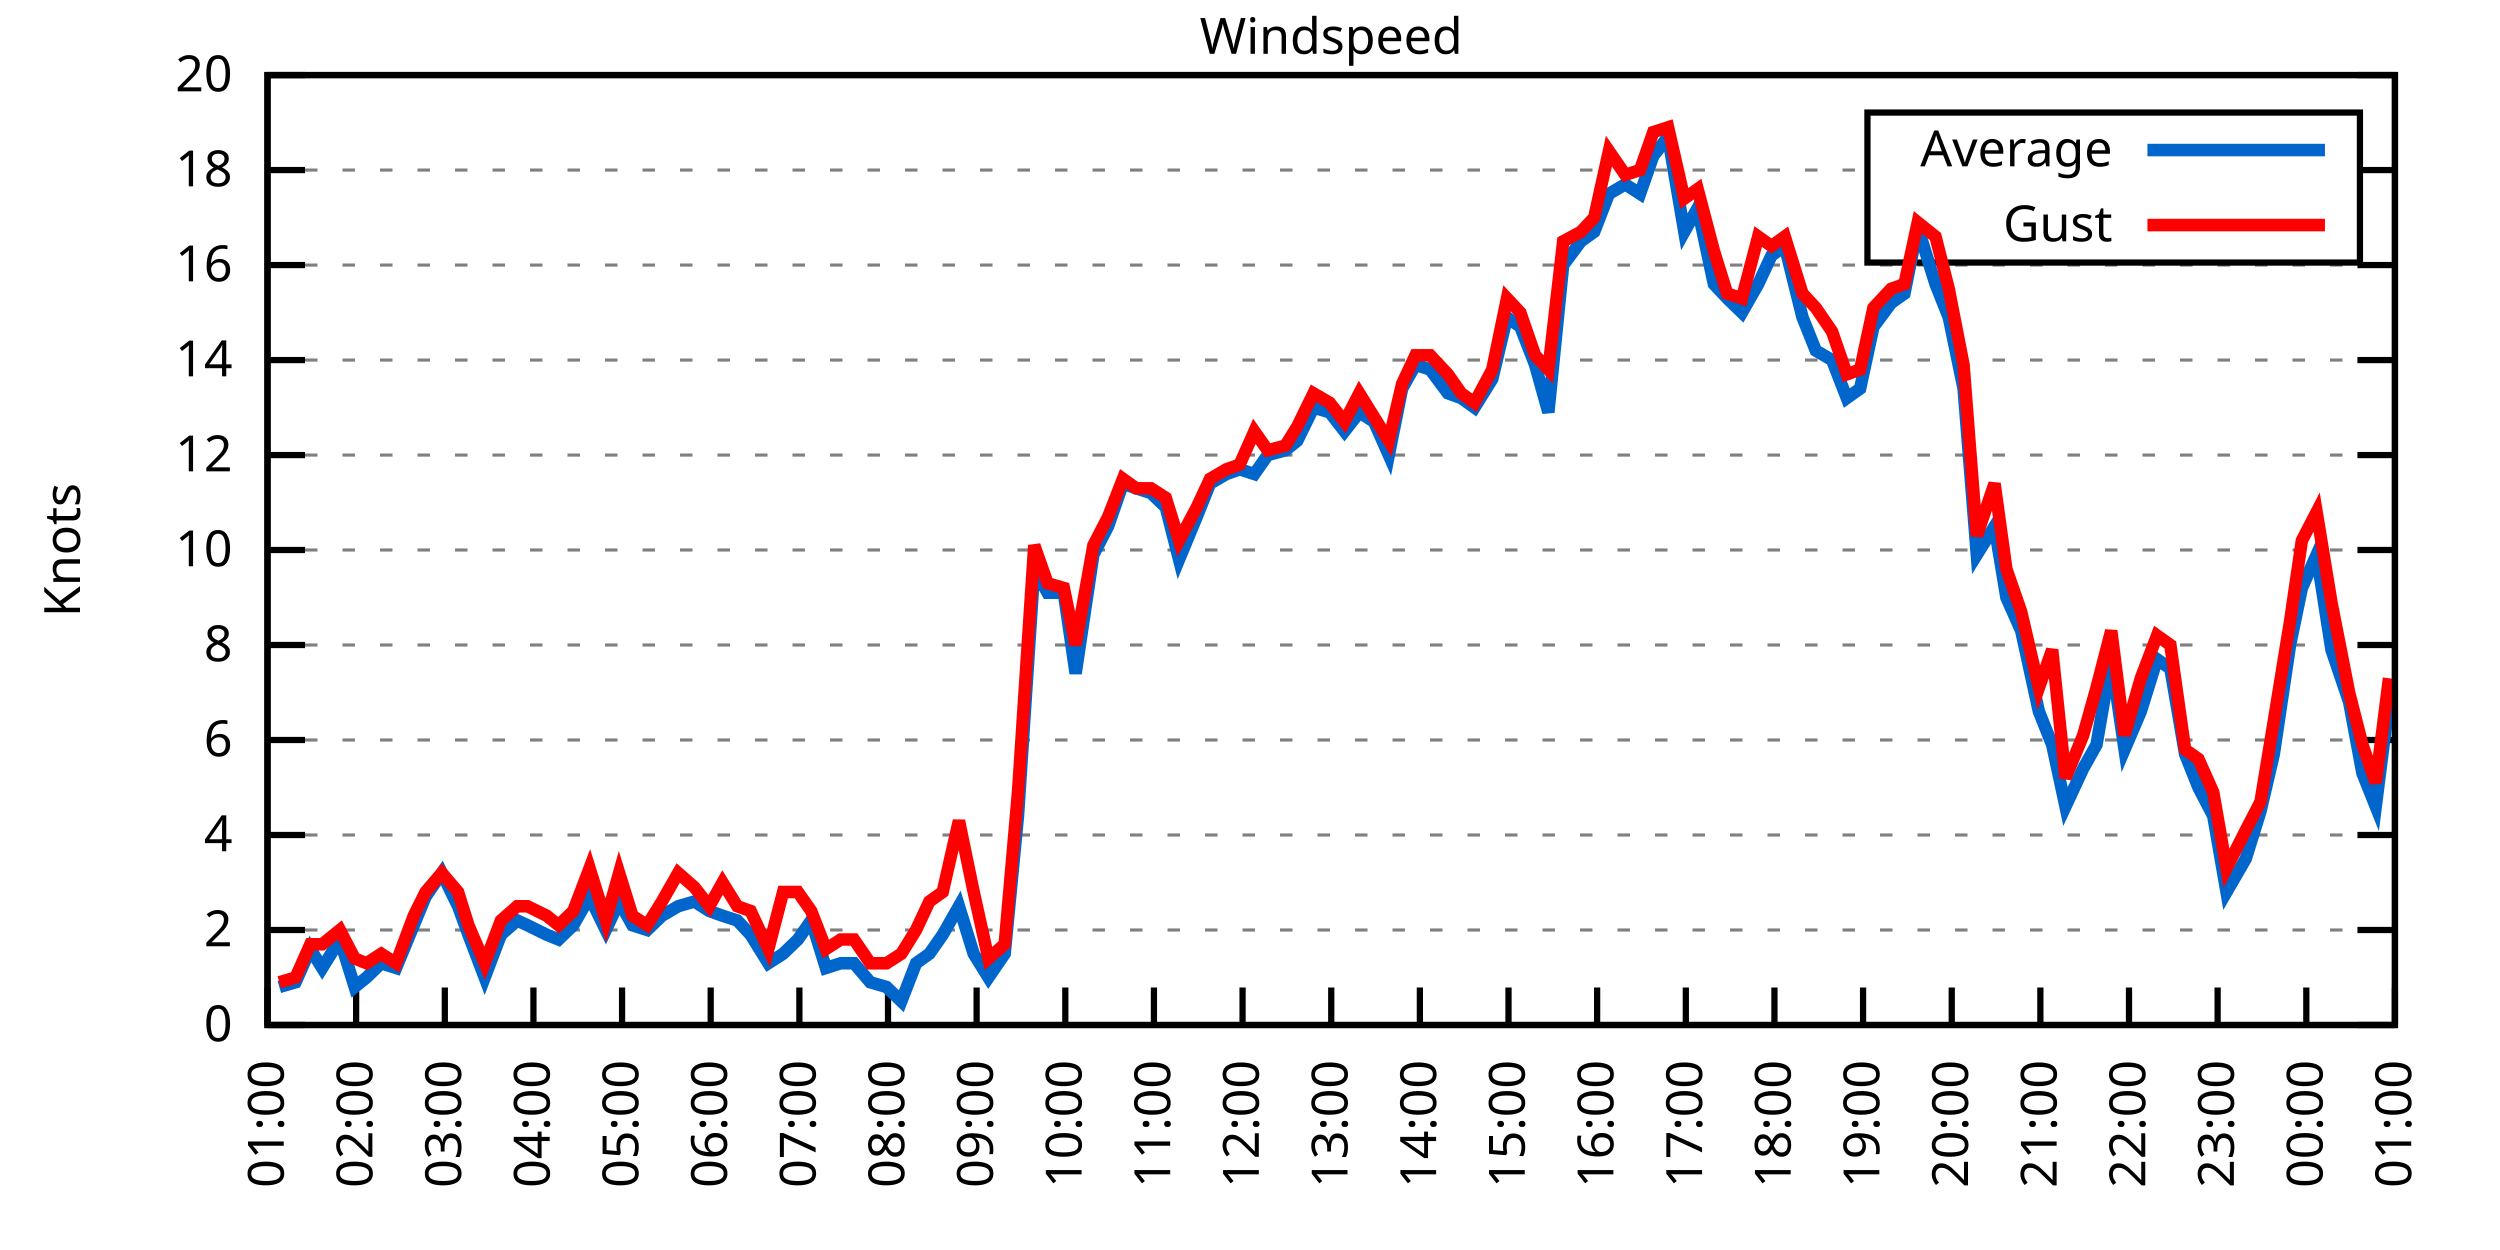
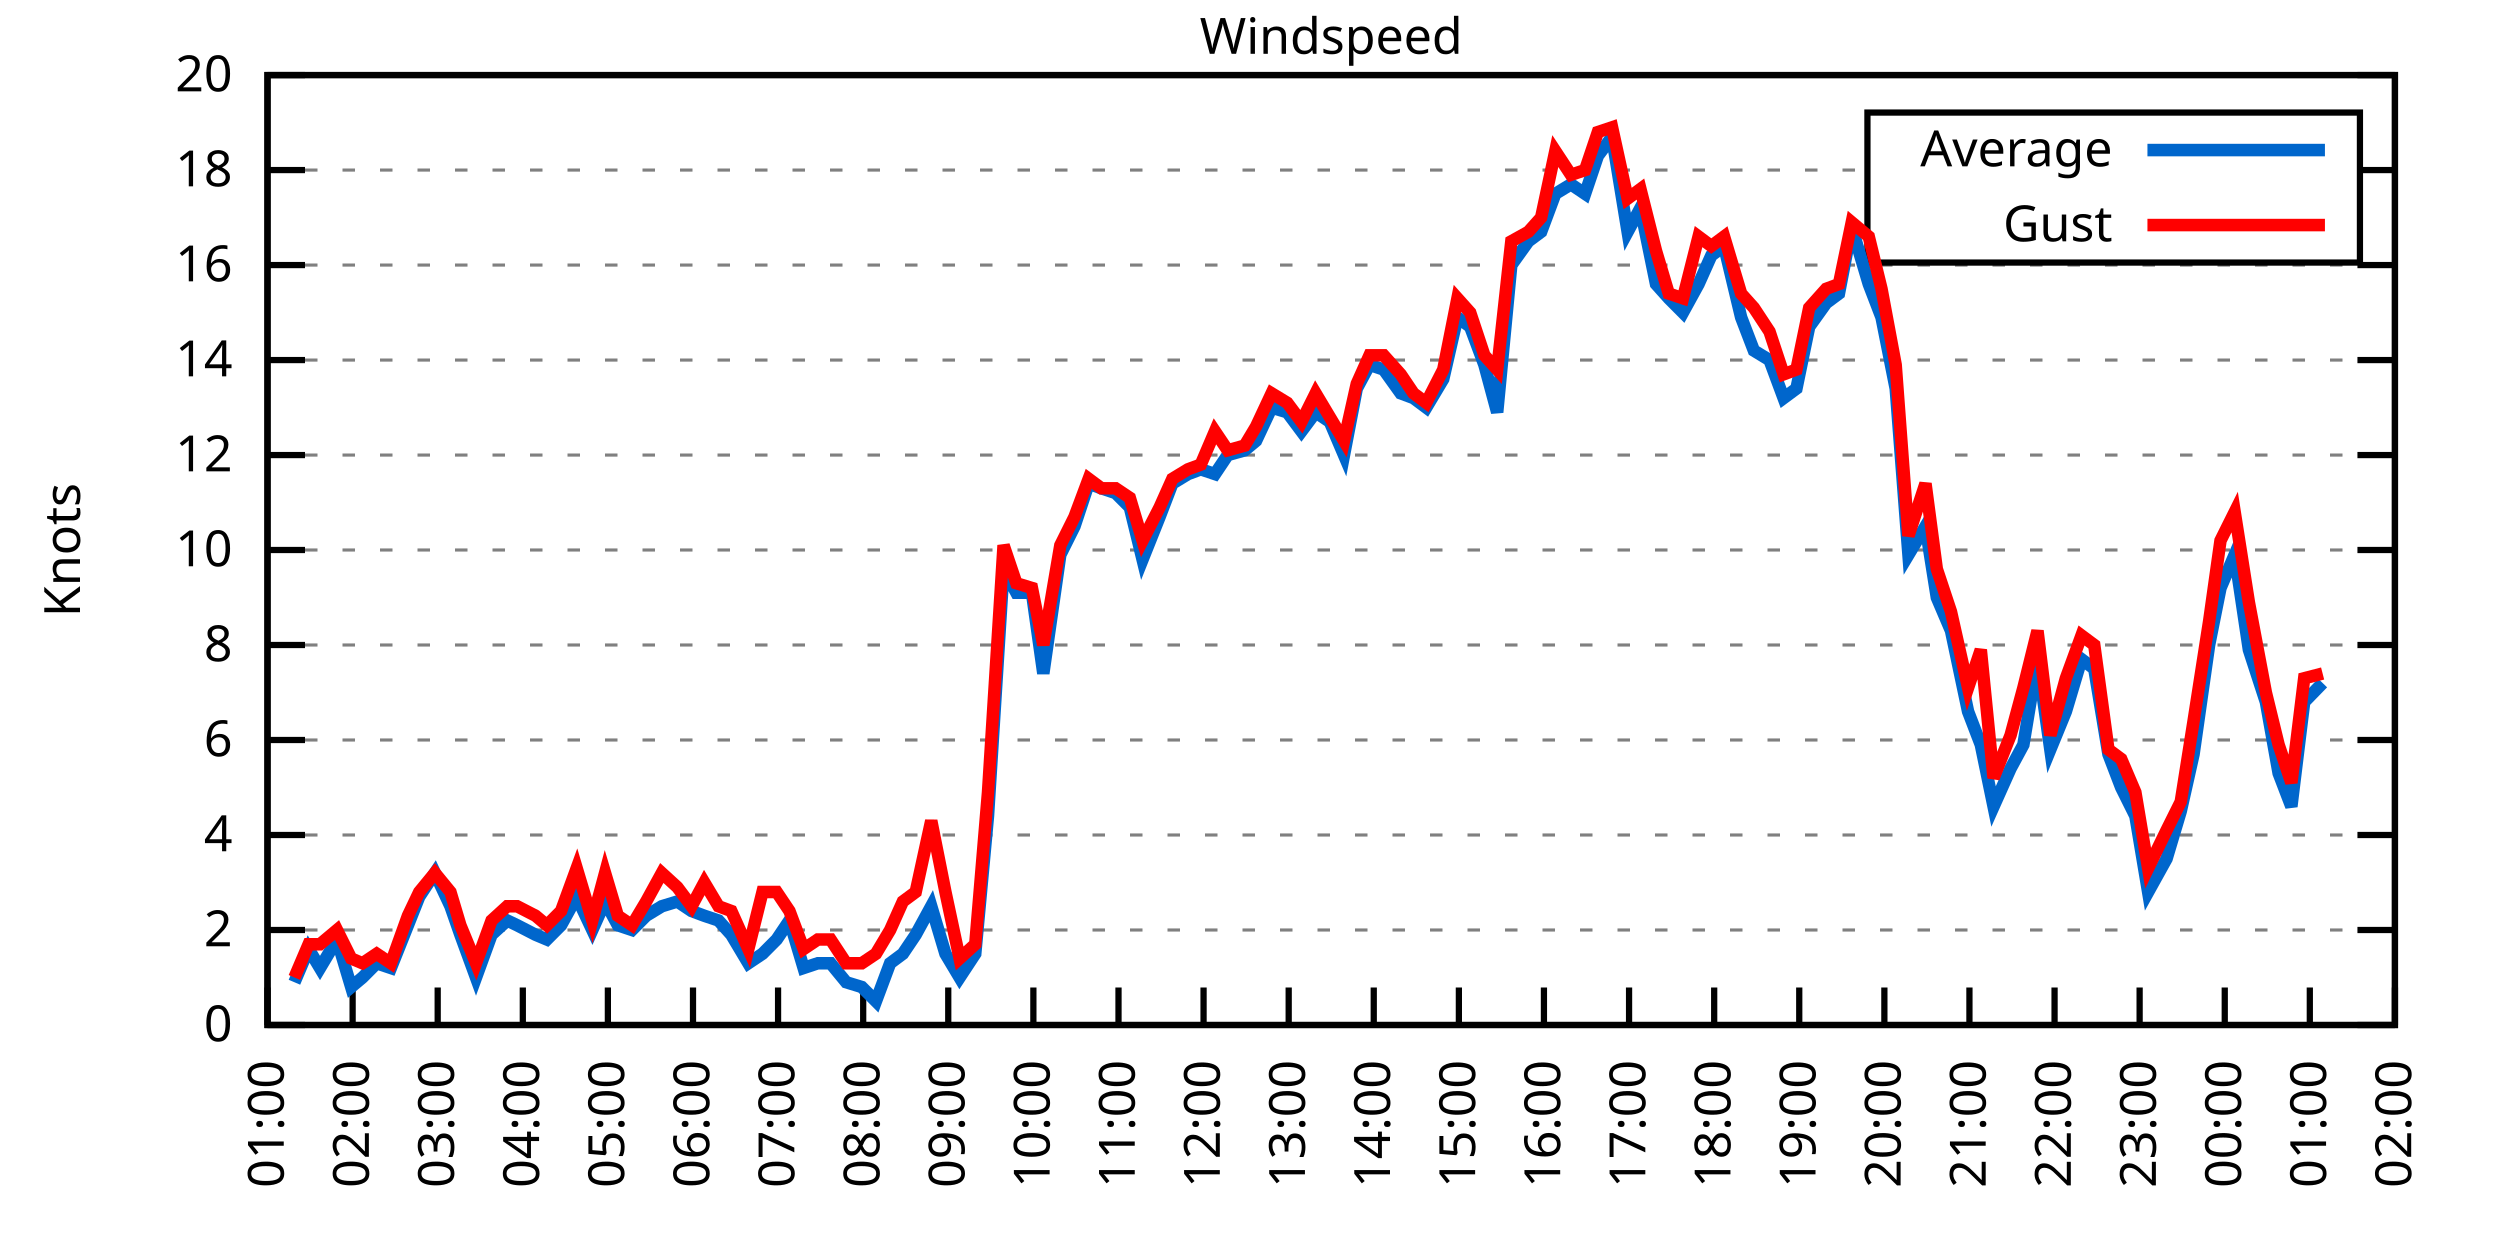
<svg xmlns="http://www.w3.org/2000/svg" xmlns:xlink="http://www.w3.org/1999/xlink" width="400" height="200" viewBox="0 0 400 200">
  <g id="gnuplot_canvas">
    <rect x="0" y="0" width="400" height="200" fill="none" />
    <defs>
      <circle id="gpDot" r="0.5" stroke-width="0.5" stroke="currentColor" />
      <path id="gpPt0" stroke-width="0.333" stroke="currentColor" d="M-1,0 h2 M0,-1 v2" />
      <path id="gpPt1" stroke-width="0.333" stroke="currentColor" d="M-1,-1 L1,1 M1,-1 L-1,1" />
      <path id="gpPt2" stroke-width="0.333" stroke="currentColor" d="M-1,0 L1,0 M0,-1 L0,1 M-1,-1 L1,1 M-1,1 L1,-1" />
      <rect id="gpPt3" stroke-width="0.333" stroke="currentColor" x="-1" y="-1" width="2" height="2" />
      <rect id="gpPt4" stroke-width="0.333" stroke="currentColor" fill="currentColor" x="-1" y="-1" width="2" height="2" />
      <circle id="gpPt5" stroke-width="0.333" stroke="currentColor" cx="0" cy="0" r="1" />
      <use xlink:href="#gpPt5" id="gpPt6" fill="currentColor" stroke="none" />
      <path id="gpPt7" stroke-width="0.333" stroke="currentColor" d="M0,-1.33 L-1.33,0.67 L1.33,0.67 z" />
      <use xlink:href="#gpPt7" id="gpPt8" fill="currentColor" stroke="none" />
      <use xlink:href="#gpPt7" id="gpPt9" stroke="currentColor" transform="rotate(180)" />
      <use xlink:href="#gpPt9" id="gpPt10" fill="currentColor" stroke="none" />
      <use xlink:href="#gpPt3" id="gpPt11" stroke="currentColor" transform="rotate(45)" />
      <use xlink:href="#gpPt11" id="gpPt12" fill="currentColor" stroke="none" />
      <path id="gpPt13" stroke-width="0.333" stroke="currentColor" d="M0,1.330 L1.265,0.411 L0.782,-1.067 L-0.782,-1.076 L-1.265,0.411 z" />
      <use xlink:href="#gpPt13" id="gpPt14" fill="currentColor" stroke="none" />
      <filter id="textbox" filterUnits="objectBoundingBox" x="0" y="0" height="1" width="1">
        <feFlood flood-color="white" flood-opacity="1" result="bgnd" />
        <feComposite in="SourceGraphic" in2="bgnd" operator="atop" />
      </filter>
      <filter id="greybox" filterUnits="objectBoundingBox" x="0" y="0" height="1" width="1">
        <feFlood flood-color="lightgrey" flood-opacity="1" result="grey" />
        <feComposite in="SourceGraphic" in2="grey" operator="atop" />
      </filter>
    </defs>
    <g fill="none" color="white" stroke="currentColor" stroke-width="1.00" stroke-linecap="butt" stroke-linejoin="miter">
</g>
    <g fill="none" color="black" stroke="currentColor" stroke-width="1.00" stroke-linecap="butt" stroke-linejoin="miter">
      <g stroke="none" shape-rendering="crispEdges">
        <polygon fill="rgb(255, 255, 255)" points="42.80,164.00 383.18,164.00 383.18,12.02 42.80,12.02 " />
      </g>
    </g>
    <g fill="none" color="black" stroke="currentColor" stroke-width="1.00" stroke-linecap="butt" stroke-linejoin="miter">
</g>
    <g fill="none" color="black" stroke="black" stroke-width="0.50" stroke-linecap="butt" stroke-linejoin="miter">
</g>
    <g fill="none" color="gray" stroke="currentColor" stroke-width="0.50" stroke-linecap="butt" stroke-linejoin="miter">
      <path stroke="gray" stroke-dasharray="2,4" class="gridline" d="M42.80,164.00 L383.19,164.00  " />
    </g>
    <g fill="none" color="gray" stroke="gray" stroke-width="1.00" stroke-linecap="butt" stroke-linejoin="miter">
</g>
    <g fill="none" color="black" stroke="currentColor" stroke-width="1.00" stroke-linecap="butt" stroke-linejoin="miter">
      <path stroke="black" d="M42.80,164.00 L48.80,164.00 M383.19,164.00 L377.19,164.00  " />
      <g transform="translate(37.20,166.60)" stroke="none" fill="black" font-family="Sans" font-size="8.00" text-anchor="end">
        <text>
          <tspan font-family="Sans"> 0</tspan>
        </text>
      </g>
    </g>
    <g fill="none" color="black" stroke="currentColor" stroke-width="1.00" stroke-linecap="butt" stroke-linejoin="miter">
</g>
    <g fill="none" color="black" stroke="black" stroke-width="0.50" stroke-linecap="butt" stroke-linejoin="miter">
</g>
    <g fill="none" color="gray" stroke="currentColor" stroke-width="0.50" stroke-linecap="butt" stroke-linejoin="miter">
      <path stroke="gray" stroke-dasharray="2,4" class="gridline" d="M42.80,148.80 L383.19,148.80  " />
    </g>
    <g fill="none" color="gray" stroke="gray" stroke-width="1.00" stroke-linecap="butt" stroke-linejoin="miter">
</g>
    <g fill="none" color="black" stroke="currentColor" stroke-width="1.00" stroke-linecap="butt" stroke-linejoin="miter">
      <path stroke="black" d="M42.80,148.80 L48.80,148.80 M383.19,148.80 L377.19,148.80  " />
      <g transform="translate(37.20,151.40)" stroke="none" fill="black" font-family="Sans" font-size="8.00" text-anchor="end">
        <text>
          <tspan font-family="Sans"> 2</tspan>
        </text>
      </g>
    </g>
    <g fill="none" color="black" stroke="currentColor" stroke-width="1.00" stroke-linecap="butt" stroke-linejoin="miter">
</g>
    <g fill="none" color="black" stroke="black" stroke-width="0.50" stroke-linecap="butt" stroke-linejoin="miter">
</g>
    <g fill="none" color="gray" stroke="currentColor" stroke-width="0.50" stroke-linecap="butt" stroke-linejoin="miter">
      <path stroke="gray" stroke-dasharray="2,4" class="gridline" d="M42.80,133.60 L383.19,133.60  " />
    </g>
    <g fill="none" color="gray" stroke="gray" stroke-width="1.00" stroke-linecap="butt" stroke-linejoin="miter">
</g>
    <g fill="none" color="black" stroke="currentColor" stroke-width="1.00" stroke-linecap="butt" stroke-linejoin="miter">
      <path stroke="black" d="M42.80,133.60 L48.80,133.60 M383.19,133.60 L377.19,133.60  " />
      <g transform="translate(37.20,136.20)" stroke="none" fill="black" font-family="Sans" font-size="8.00" text-anchor="end">
        <text>
          <tspan font-family="Sans"> 4</tspan>
        </text>
      </g>
    </g>
    <g fill="none" color="black" stroke="currentColor" stroke-width="1.00" stroke-linecap="butt" stroke-linejoin="miter">
</g>
    <g fill="none" color="black" stroke="black" stroke-width="0.50" stroke-linecap="butt" stroke-linejoin="miter">
</g>
    <g fill="none" color="gray" stroke="currentColor" stroke-width="0.50" stroke-linecap="butt" stroke-linejoin="miter">
      <path stroke="gray" stroke-dasharray="2,4" class="gridline" d="M42.80,118.40 L383.19,118.40  " />
    </g>
    <g fill="none" color="gray" stroke="gray" stroke-width="1.00" stroke-linecap="butt" stroke-linejoin="miter">
</g>
    <g fill="none" color="black" stroke="currentColor" stroke-width="1.00" stroke-linecap="butt" stroke-linejoin="miter">
      <path stroke="black" d="M42.80,118.40 L48.80,118.40 M383.19,118.40 L377.19,118.40  " />
      <g transform="translate(37.20,121.00)" stroke="none" fill="black" font-family="Sans" font-size="8.00" text-anchor="end">
        <text>
          <tspan font-family="Sans"> 6</tspan>
        </text>
      </g>
    </g>
    <g fill="none" color="black" stroke="currentColor" stroke-width="1.00" stroke-linecap="butt" stroke-linejoin="miter">
</g>
    <g fill="none" color="black" stroke="black" stroke-width="0.50" stroke-linecap="butt" stroke-linejoin="miter">
</g>
    <g fill="none" color="gray" stroke="currentColor" stroke-width="0.50" stroke-linecap="butt" stroke-linejoin="miter">
      <path stroke="gray" stroke-dasharray="2,4" class="gridline" d="M42.80,103.20 L383.19,103.20  " />
    </g>
    <g fill="none" color="gray" stroke="gray" stroke-width="1.00" stroke-linecap="butt" stroke-linejoin="miter">
</g>
    <g fill="none" color="black" stroke="currentColor" stroke-width="1.00" stroke-linecap="butt" stroke-linejoin="miter">
      <path stroke="black" d="M42.80,103.20 L48.80,103.20 M383.19,103.20 L377.19,103.20  " />
      <g transform="translate(37.20,105.80)" stroke="none" fill="black" font-family="Sans" font-size="8.00" text-anchor="end">
        <text>
          <tspan font-family="Sans"> 8</tspan>
        </text>
      </g>
    </g>
    <g fill="none" color="black" stroke="currentColor" stroke-width="1.00" stroke-linecap="butt" stroke-linejoin="miter">
</g>
    <g fill="none" color="black" stroke="black" stroke-width="0.50" stroke-linecap="butt" stroke-linejoin="miter">
</g>
    <g fill="none" color="gray" stroke="currentColor" stroke-width="0.50" stroke-linecap="butt" stroke-linejoin="miter">
      <path stroke="gray" stroke-dasharray="2,4" class="gridline" d="M42.80,88.00 L383.19,88.00  " />
    </g>
    <g fill="none" color="gray" stroke="gray" stroke-width="1.00" stroke-linecap="butt" stroke-linejoin="miter">
</g>
    <g fill="none" color="black" stroke="currentColor" stroke-width="1.00" stroke-linecap="butt" stroke-linejoin="miter">
      <path stroke="black" d="M42.80,88.00 L48.80,88.00 M383.19,88.00 L377.19,88.00  " />
      <g transform="translate(37.20,90.60)" stroke="none" fill="black" font-family="Sans" font-size="8.00" text-anchor="end">
        <text>
          <tspan font-family="Sans"> 10</tspan>
        </text>
      </g>
    </g>
    <g fill="none" color="black" stroke="currentColor" stroke-width="1.00" stroke-linecap="butt" stroke-linejoin="miter">
</g>
    <g fill="none" color="black" stroke="black" stroke-width="0.50" stroke-linecap="butt" stroke-linejoin="miter">
</g>
    <g fill="none" color="gray" stroke="currentColor" stroke-width="0.50" stroke-linecap="butt" stroke-linejoin="miter">
      <path stroke="gray" stroke-dasharray="2,4" class="gridline" d="M42.80,72.81 L383.19,72.81  " />
    </g>
    <g fill="none" color="gray" stroke="gray" stroke-width="1.00" stroke-linecap="butt" stroke-linejoin="miter">
</g>
    <g fill="none" color="black" stroke="currentColor" stroke-width="1.00" stroke-linecap="butt" stroke-linejoin="miter">
      <path stroke="black" d="M42.80,72.81 L48.80,72.81 M383.19,72.81 L377.19,72.81  " />
      <g transform="translate(37.20,75.41)" stroke="none" fill="black" font-family="Sans" font-size="8.00" text-anchor="end">
        <text>
          <tspan font-family="Sans"> 12</tspan>
        </text>
      </g>
    </g>
    <g fill="none" color="black" stroke="currentColor" stroke-width="1.00" stroke-linecap="butt" stroke-linejoin="miter">
</g>
    <g fill="none" color="black" stroke="black" stroke-width="0.50" stroke-linecap="butt" stroke-linejoin="miter">
</g>
    <g fill="none" color="gray" stroke="currentColor" stroke-width="0.50" stroke-linecap="butt" stroke-linejoin="miter">
      <path stroke="gray" stroke-dasharray="2,4" class="gridline" d="M42.80,57.61 L383.19,57.61  " />
    </g>
    <g fill="none" color="gray" stroke="gray" stroke-width="1.00" stroke-linecap="butt" stroke-linejoin="miter">
</g>
    <g fill="none" color="black" stroke="currentColor" stroke-width="1.00" stroke-linecap="butt" stroke-linejoin="miter">
      <path stroke="black" d="M42.80,57.61 L48.80,57.61 M383.19,57.61 L377.19,57.61  " />
      <g transform="translate(37.20,60.21)" stroke="none" fill="black" font-family="Sans" font-size="8.00" text-anchor="end">
        <text>
          <tspan font-family="Sans"> 14</tspan>
        </text>
      </g>
    </g>
    <g fill="none" color="black" stroke="currentColor" stroke-width="1.00" stroke-linecap="butt" stroke-linejoin="miter">
</g>
    <g fill="none" color="black" stroke="black" stroke-width="0.50" stroke-linecap="butt" stroke-linejoin="miter">
</g>
    <g fill="none" color="gray" stroke="currentColor" stroke-width="0.50" stroke-linecap="butt" stroke-linejoin="miter">
      <path stroke="gray" stroke-dasharray="2,4" class="gridline" d="M42.80,42.41 L383.19,42.41  " />
    </g>
    <g fill="none" color="gray" stroke="gray" stroke-width="1.00" stroke-linecap="butt" stroke-linejoin="miter">
</g>
    <g fill="none" color="black" stroke="currentColor" stroke-width="1.00" stroke-linecap="butt" stroke-linejoin="miter">
      <path stroke="black" d="M42.80,42.41 L48.80,42.41 M383.19,42.41 L377.19,42.41  " />
      <g transform="translate(37.20,45.01)" stroke="none" fill="black" font-family="Sans" font-size="8.00" text-anchor="end">
        <text>
          <tspan font-family="Sans"> 16</tspan>
        </text>
      </g>
    </g>
    <g fill="none" color="black" stroke="currentColor" stroke-width="1.00" stroke-linecap="butt" stroke-linejoin="miter">
</g>
    <g fill="none" color="black" stroke="black" stroke-width="0.50" stroke-linecap="butt" stroke-linejoin="miter">
</g>
    <g fill="none" color="gray" stroke="currentColor" stroke-width="0.50" stroke-linecap="butt" stroke-linejoin="miter">
      <path stroke="gray" stroke-dasharray="2,4" class="gridline" d="M42.80,27.21 L298.79,27.21 M377.59,27.21 L383.19,27.21  " />
    </g>
    <g fill="none" color="gray" stroke="gray" stroke-width="1.00" stroke-linecap="butt" stroke-linejoin="miter">
</g>
    <g fill="none" color="black" stroke="currentColor" stroke-width="1.00" stroke-linecap="butt" stroke-linejoin="miter">
      <path stroke="black" d="M42.80,27.21 L48.80,27.21 M383.19,27.21 L377.19,27.21  " />
      <g transform="translate(37.20,29.81)" stroke="none" fill="black" font-family="Sans" font-size="8.00" text-anchor="end">
        <text>
          <tspan font-family="Sans"> 18</tspan>
        </text>
      </g>
    </g>
    <g fill="none" color="black" stroke="currentColor" stroke-width="1.00" stroke-linecap="butt" stroke-linejoin="miter">
</g>
    <g fill="none" color="black" stroke="black" stroke-width="0.50" stroke-linecap="butt" stroke-linejoin="miter">
</g>
    <g fill="none" color="gray" stroke="currentColor" stroke-width="0.50" stroke-linecap="butt" stroke-linejoin="miter">
      <path stroke="gray" stroke-dasharray="2,4" class="gridline" d="M42.80,12.01 L383.19,12.01  " />
    </g>
    <g fill="none" color="gray" stroke="gray" stroke-width="1.00" stroke-linecap="butt" stroke-linejoin="miter">
</g>
    <g fill="none" color="black" stroke="currentColor" stroke-width="1.00" stroke-linecap="butt" stroke-linejoin="miter">
      <path stroke="black" d="M42.80,12.01 L48.80,12.01 M383.19,12.01 L377.19,12.01  " />
      <g transform="translate(37.20,14.61)" stroke="none" fill="black" font-family="Sans" font-size="8.00" text-anchor="end">
        <text>
          <tspan font-family="Sans"> 20</tspan>
        </text>
      </g>
    </g>
    <g fill="none" color="black" stroke="currentColor" stroke-width="1.00" stroke-linecap="butt" stroke-linejoin="miter">
      <path stroke="black" d="M42.80,164.00 L42.80,158.00  " />
      <g transform="translate(45.40,169.60) rotate(270.00)" stroke="none" fill="black" font-family="Sans" font-size="8.00" text-anchor="end">
        <text>
          <tspan font-family="Sans">01:00</tspan>
        </text>
      </g>
    </g>
    <g fill="none" color="black" stroke="currentColor" stroke-width="1.00" stroke-linecap="butt" stroke-linejoin="miter">
-       <path stroke="black" d="M56.98,164.00 L56.98,158.00  " />
-       <g transform="translate(59.58,169.60) rotate(270.00)" stroke="none" fill="black" font-family="Sans" font-size="8.00" text-anchor="end">
+       <path stroke="black" d="M56.42,164.00 L56.42,158.00  " />
+       <g transform="translate(59.02,169.60) rotate(270.00)" stroke="none" fill="black" font-family="Sans" font-size="8.00" text-anchor="end">
        <text>
          <tspan font-family="Sans">02:00</tspan>
        </text>
      </g>
    </g>
    <g fill="none" color="black" stroke="currentColor" stroke-width="1.00" stroke-linecap="butt" stroke-linejoin="miter">
-       <path stroke="black" d="M71.17,164.00 L71.17,158.00  " />
-       <g transform="translate(73.77,169.60) rotate(270.00)" stroke="none" fill="black" font-family="Sans" font-size="8.00" text-anchor="end">
+       <path stroke="black" d="M70.03,164.00 L70.03,158.00  " />
+       <g transform="translate(72.63,169.60) rotate(270.00)" stroke="none" fill="black" font-family="Sans" font-size="8.00" text-anchor="end">
        <text>
          <tspan font-family="Sans">03:00</tspan>
        </text>
      </g>
    </g>
    <g fill="none" color="black" stroke="currentColor" stroke-width="1.00" stroke-linecap="butt" stroke-linejoin="miter">
-       <path stroke="black" d="M85.35,164.00 L85.35,158.00  " />
-       <g transform="translate(87.95,169.60) rotate(270.00)" stroke="none" fill="black" font-family="Sans" font-size="8.00" text-anchor="end">
+       <path stroke="black" d="M83.65,164.00 L83.65,158.00  " />
+       <g transform="translate(86.25,169.60) rotate(270.00)" stroke="none" fill="black" font-family="Sans" font-size="8.00" text-anchor="end">
        <text>
          <tspan font-family="Sans">04:00</tspan>
        </text>
      </g>
    </g>
    <g fill="none" color="black" stroke="currentColor" stroke-width="1.00" stroke-linecap="butt" stroke-linejoin="miter">
-       <path stroke="black" d="M99.53,164.00 L99.53,158.00  " />
-       <g transform="translate(102.13,169.60) rotate(270.00)" stroke="none" fill="black" font-family="Sans" font-size="8.00" text-anchor="end">
+       <path stroke="black" d="M97.26,164.00 L97.26,158.00  " />
+       <g transform="translate(99.86,169.60) rotate(270.00)" stroke="none" fill="black" font-family="Sans" font-size="8.00" text-anchor="end">
        <text>
          <tspan font-family="Sans">05:00</tspan>
        </text>
      </g>
    </g>
    <g fill="none" color="black" stroke="currentColor" stroke-width="1.00" stroke-linecap="butt" stroke-linejoin="miter">
-       <path stroke="black" d="M113.71,164.00 L113.71,158.00  " />
-       <g transform="translate(116.31,169.60) rotate(270.00)" stroke="none" fill="black" font-family="Sans" font-size="8.00" text-anchor="end">
+       <path stroke="black" d="M110.88,164.00 L110.88,158.00  " />
+       <g transform="translate(113.48,169.60) rotate(270.00)" stroke="none" fill="black" font-family="Sans" font-size="8.00" text-anchor="end">
        <text>
          <tspan font-family="Sans">06:00</tspan>
        </text>
      </g>
    </g>
    <g fill="none" color="black" stroke="currentColor" stroke-width="1.00" stroke-linecap="butt" stroke-linejoin="miter">
-       <path stroke="black" d="M127.90,164.00 L127.90,158.00  " />
-       <g transform="translate(130.50,169.60) rotate(270.00)" stroke="none" fill="black" font-family="Sans" font-size="8.00" text-anchor="end">
+       <path stroke="black" d="M124.49,164.00 L124.49,158.00  " />
+       <g transform="translate(127.09,169.60) rotate(270.00)" stroke="none" fill="black" font-family="Sans" font-size="8.00" text-anchor="end">
        <text>
          <tspan font-family="Sans">07:00</tspan>
        </text>
      </g>
    </g>
    <g fill="none" color="black" stroke="currentColor" stroke-width="1.00" stroke-linecap="butt" stroke-linejoin="miter">
-       <path stroke="black" d="M142.08,164.00 L142.08,158.00  " />
-       <g transform="translate(144.68,169.60) rotate(270.00)" stroke="none" fill="black" font-family="Sans" font-size="8.00" text-anchor="end">
+       <path stroke="black" d="M138.11,164.00 L138.11,158.00  " />
+       <g transform="translate(140.71,169.60) rotate(270.00)" stroke="none" fill="black" font-family="Sans" font-size="8.00" text-anchor="end">
        <text>
          <tspan font-family="Sans">08:00</tspan>
        </text>
      </g>
    </g>
    <g fill="none" color="black" stroke="currentColor" stroke-width="1.00" stroke-linecap="butt" stroke-linejoin="miter">
-       <path stroke="black" d="M156.26,164.00 L156.26,158.00  " />
-       <g transform="translate(158.86,169.60) rotate(270.00)" stroke="none" fill="black" font-family="Sans" font-size="8.00" text-anchor="end">
+       <path stroke="black" d="M151.72,164.00 L151.72,158.00  " />
+       <g transform="translate(154.32,169.60) rotate(270.00)" stroke="none" fill="black" font-family="Sans" font-size="8.00" text-anchor="end">
        <text>
          <tspan font-family="Sans">09:00</tspan>
        </text>
      </g>
    </g>
    <g fill="none" color="black" stroke="currentColor" stroke-width="1.00" stroke-linecap="butt" stroke-linejoin="miter">
-       <path stroke="black" d="M170.45,164.00 L170.45,158.00  " />
-       <g transform="translate(173.05,169.60) rotate(270.00)" stroke="none" fill="black" font-family="Sans" font-size="8.00" text-anchor="end">
+       <path stroke="black" d="M165.34,164.00 L165.34,158.00  " />
+       <g transform="translate(167.94,169.60) rotate(270.00)" stroke="none" fill="black" font-family="Sans" font-size="8.00" text-anchor="end">
        <text>
          <tspan font-family="Sans">10:00</tspan>
        </text>
      </g>
    </g>
    <g fill="none" color="black" stroke="currentColor" stroke-width="1.00" stroke-linecap="butt" stroke-linejoin="miter">
-       <path stroke="black" d="M184.63,164.00 L184.63,158.00  " />
-       <g transform="translate(187.23,169.60) rotate(270.00)" stroke="none" fill="black" font-family="Sans" font-size="8.00" text-anchor="end">
+       <path stroke="black" d="M178.96,164.00 L178.96,158.00  " />
+       <g transform="translate(181.56,169.60) rotate(270.00)" stroke="none" fill="black" font-family="Sans" font-size="8.00" text-anchor="end">
        <text>
          <tspan font-family="Sans">11:00</tspan>
        </text>
      </g>
    </g>
    <g fill="none" color="black" stroke="currentColor" stroke-width="1.00" stroke-linecap="butt" stroke-linejoin="miter">
-       <path stroke="black" d="M198.81,164.00 L198.81,158.00  " />
-       <g transform="translate(201.41,169.60) rotate(270.00)" stroke="none" fill="black" font-family="Sans" font-size="8.00" text-anchor="end">
+       <path stroke="black" d="M192.57,164.00 L192.57,158.00  " />
+       <g transform="translate(195.17,169.60) rotate(270.00)" stroke="none" fill="black" font-family="Sans" font-size="8.00" text-anchor="end">
        <text>
          <tspan font-family="Sans">12:00</tspan>
        </text>
      </g>
    </g>
    <g fill="none" color="black" stroke="currentColor" stroke-width="1.00" stroke-linecap="butt" stroke-linejoin="miter">
-       <path stroke="black" d="M213.00,164.00 L213.00,158.00  " />
-       <g transform="translate(215.60,169.60) rotate(270.00)" stroke="none" fill="black" font-family="Sans" font-size="8.00" text-anchor="end">
+       <path stroke="black" d="M206.19,164.00 L206.19,158.00  " />
+       <g transform="translate(208.79,169.60) rotate(270.00)" stroke="none" fill="black" font-family="Sans" font-size="8.00" text-anchor="end">
        <text>
          <tspan font-family="Sans">13:00</tspan>
        </text>
      </g>
    </g>
    <g fill="none" color="black" stroke="currentColor" stroke-width="1.00" stroke-linecap="butt" stroke-linejoin="miter">
-       <path stroke="black" d="M227.18,164.00 L227.18,158.00  " />
-       <g transform="translate(229.78,169.60) rotate(270.00)" stroke="none" fill="black" font-family="Sans" font-size="8.00" text-anchor="end">
+       <path stroke="black" d="M219.80,164.00 L219.80,158.00  " />
+       <g transform="translate(222.40,169.60) rotate(270.00)" stroke="none" fill="black" font-family="Sans" font-size="8.00" text-anchor="end">
        <text>
          <tspan font-family="Sans">14:00</tspan>
        </text>
      </g>
    </g>
    <g fill="none" color="black" stroke="currentColor" stroke-width="1.00" stroke-linecap="butt" stroke-linejoin="miter">
-       <path stroke="black" d="M241.36,164.00 L241.36,158.00  " />
-       <g transform="translate(243.96,169.60) rotate(270.00)" stroke="none" fill="black" font-family="Sans" font-size="8.00" text-anchor="end">
+       <path stroke="black" d="M233.42,164.00 L233.42,158.00  " />
+       <g transform="translate(236.02,169.60) rotate(270.00)" stroke="none" fill="black" font-family="Sans" font-size="8.00" text-anchor="end">
        <text>
          <tspan font-family="Sans">15:00</tspan>
        </text>
      </g>
    </g>
    <g fill="none" color="black" stroke="currentColor" stroke-width="1.00" stroke-linecap="butt" stroke-linejoin="miter">
-       <path stroke="black" d="M255.54,164.00 L255.54,158.00  " />
-       <g transform="translate(258.14,169.60) rotate(270.00)" stroke="none" fill="black" font-family="Sans" font-size="8.00" text-anchor="end">
+       <path stroke="black" d="M247.03,164.00 L247.03,158.00  " />
+       <g transform="translate(249.63,169.60) rotate(270.00)" stroke="none" fill="black" font-family="Sans" font-size="8.00" text-anchor="end">
        <text>
          <tspan font-family="Sans">16:00</tspan>
        </text>
      </g>
    </g>
    <g fill="none" color="black" stroke="currentColor" stroke-width="1.00" stroke-linecap="butt" stroke-linejoin="miter">
-       <path stroke="black" d="M269.73,164.00 L269.73,158.00  " />
-       <g transform="translate(272.33,169.60) rotate(270.00)" stroke="none" fill="black" font-family="Sans" font-size="8.00" text-anchor="end">
+       <path stroke="black" d="M260.65,164.00 L260.65,158.00  " />
+       <g transform="translate(263.25,169.60) rotate(270.00)" stroke="none" fill="black" font-family="Sans" font-size="8.00" text-anchor="end">
        <text>
          <tspan font-family="Sans">17:00</tspan>
        </text>
      </g>
    </g>
    <g fill="none" color="black" stroke="currentColor" stroke-width="1.00" stroke-linecap="butt" stroke-linejoin="miter">
-       <path stroke="black" d="M283.91,164.00 L283.91,158.00  " />
-       <g transform="translate(286.51,169.60) rotate(270.00)" stroke="none" fill="black" font-family="Sans" font-size="8.00" text-anchor="end">
+       <path stroke="black" d="M274.27,164.00 L274.27,158.00  " />
+       <g transform="translate(276.87,169.60) rotate(270.00)" stroke="none" fill="black" font-family="Sans" font-size="8.00" text-anchor="end">
        <text>
          <tspan font-family="Sans">18:00</tspan>
        </text>
      </g>
    </g>
    <g fill="none" color="black" stroke="currentColor" stroke-width="1.00" stroke-linecap="butt" stroke-linejoin="miter">
-       <path stroke="black" d="M298.09,164.00 L298.09,158.00  " />
-       <g transform="translate(300.69,169.60) rotate(270.00)" stroke="none" fill="black" font-family="Sans" font-size="8.00" text-anchor="end">
+       <path stroke="black" d="M287.88,164.00 L287.88,158.00  " />
+       <g transform="translate(290.48,169.60) rotate(270.00)" stroke="none" fill="black" font-family="Sans" font-size="8.00" text-anchor="end">
        <text>
          <tspan font-family="Sans">19:00</tspan>
        </text>
      </g>
    </g>
    <g fill="none" color="black" stroke="currentColor" stroke-width="1.00" stroke-linecap="butt" stroke-linejoin="miter">
-       <path stroke="black" d="M312.28,164.00 L312.28,158.00  " />
-       <g transform="translate(314.88,169.60) rotate(270.00)" stroke="none" fill="black" font-family="Sans" font-size="8.00" text-anchor="end">
+       <path stroke="black" d="M301.50,164.00 L301.50,158.00  " />
+       <g transform="translate(304.10,169.60) rotate(270.00)" stroke="none" fill="black" font-family="Sans" font-size="8.00" text-anchor="end">
        <text>
          <tspan font-family="Sans">20:00</tspan>
        </text>
      </g>
    </g>
    <g fill="none" color="black" stroke="currentColor" stroke-width="1.00" stroke-linecap="butt" stroke-linejoin="miter">
-       <path stroke="black" d="M326.46,164.00 L326.46,158.00  " />
-       <g transform="translate(329.06,169.60) rotate(270.00)" stroke="none" fill="black" font-family="Sans" font-size="8.00" text-anchor="end">
+       <path stroke="black" d="M315.11,164.00 L315.11,158.00  " />
+       <g transform="translate(317.71,169.60) rotate(270.00)" stroke="none" fill="black" font-family="Sans" font-size="8.00" text-anchor="end">
        <text>
          <tspan font-family="Sans">21:00</tspan>
        </text>
      </g>
    </g>
    <g fill="none" color="black" stroke="currentColor" stroke-width="1.00" stroke-linecap="butt" stroke-linejoin="miter">
-       <path stroke="black" d="M340.64,164.00 L340.64,158.00  " />
-       <g transform="translate(343.24,169.60) rotate(270.00)" stroke="none" fill="black" font-family="Sans" font-size="8.00" text-anchor="end">
+       <path stroke="black" d="M328.73,164.00 L328.73,158.00  " />
+       <g transform="translate(331.33,169.60) rotate(270.00)" stroke="none" fill="black" font-family="Sans" font-size="8.00" text-anchor="end">
        <text>
          <tspan font-family="Sans">22:00</tspan>
        </text>
      </g>
    </g>
    <g fill="none" color="black" stroke="currentColor" stroke-width="1.00" stroke-linecap="butt" stroke-linejoin="miter">
-       <path stroke="black" d="M354.82,164.00 L354.82,158.00  " />
-       <g transform="translate(357.42,169.60) rotate(270.00)" stroke="none" fill="black" font-family="Sans" font-size="8.00" text-anchor="end">
+       <path stroke="black" d="M342.34,164.00 L342.34,158.00  " />
+       <g transform="translate(344.94,169.60) rotate(270.00)" stroke="none" fill="black" font-family="Sans" font-size="8.00" text-anchor="end">
        <text>
          <tspan font-family="Sans">23:00</tspan>
        </text>
      </g>
    </g>
    <g fill="none" color="black" stroke="currentColor" stroke-width="1.00" stroke-linecap="butt" stroke-linejoin="miter">
-       <path stroke="black" d="M369.01,164.00 L369.01,158.00  " />
-       <g transform="translate(371.61,169.60) rotate(270.00)" stroke="none" fill="black" font-family="Sans" font-size="8.00" text-anchor="end">
+       <path stroke="black" d="M355.96,164.00 L355.96,158.00  " />
+       <g transform="translate(358.56,169.60) rotate(270.00)" stroke="none" fill="black" font-family="Sans" font-size="8.00" text-anchor="end">
        <text>
          <tspan font-family="Sans">00:00</tspan>
+         </text>
+       </g>
+     </g>
+     <g fill="none" color="black" stroke="currentColor" stroke-width="1.00" stroke-linecap="butt" stroke-linejoin="miter">
+       <path stroke="black" d="M369.57,164.00 L369.57,158.00  " />
+       <g transform="translate(372.17,169.60) rotate(270.00)" stroke="none" fill="black" font-family="Sans" font-size="8.00" text-anchor="end">
+         <text>
+           <tspan font-family="Sans">01:00</tspan>
        </text>
      </g>
    </g>
    <g fill="none" color="black" stroke="currentColor" stroke-width="1.00" stroke-linecap="butt" stroke-linejoin="miter">
      <path stroke="black" d="M383.19,164.00 L383.19,158.00  " />
      <g transform="translate(385.79,169.60) rotate(270.00)" stroke="none" fill="black" font-family="Sans" font-size="8.00" text-anchor="end">
        <text>
-           <tspan font-family="Sans">01:00</tspan>
+           <tspan font-family="Sans">02:00</tspan>
        </text>
      </g>
    </g>
    <g fill="none" color="black" stroke="currentColor" stroke-width="1.00" stroke-linecap="butt" stroke-linejoin="miter">
</g>
    <g fill="none" color="black" stroke="currentColor" stroke-width="1.00" stroke-linecap="butt" stroke-linejoin="miter">
      <path stroke="black" d="M42.80,12.01 L42.80,164.00 L383.19,164.00 L383.19,12.01 L42.80,12.01 Z  " />
    </g>
    <g fill="none" color="black" stroke="currentColor" stroke-width="1.00" stroke-linecap="butt" stroke-linejoin="miter">
</g>
    <g fill="none" color="black" stroke="currentColor" stroke-width="1.00" stroke-linecap="butt" stroke-linejoin="miter">
      <path stroke="black" d="M298.79,42.01 L298.79,18.01 L377.59,18.01 L377.59,42.01 L298.79,42.01 Z  " />
    </g>
    <g id="Windspeed_plot_1">
      <g fill="none" color="white" stroke="black" stroke-width="2.00" stroke-linecap="butt" stroke-linejoin="miter">
</g>
      <g fill="none" color="black" stroke="currentColor" stroke-width="2.00" stroke-linecap="butt" stroke-linejoin="miter">
        <g transform="translate(337.99,26.61)" stroke="none" fill="black" font-family="Sans" font-size="8.00" text-anchor="end">
          <text>
            <tspan font-family="Sans">Average</tspan>
          </text>
        </g>
      </g>
      <g fill="none" color="black" stroke="currentColor" stroke-width="2.00" stroke-linecap="butt" stroke-linejoin="miter">
-         <path stroke="rgb(  0, 102, 204)" d="M343.59,24.01 L371.99,24.01 M44.69,157.92 L47.29,157.16 L49.66,151.84 L51.55,154.88 L54.38,150.32 L56.75,157.92   L58.64,156.40 L61.00,154.12 L63.37,154.88 L66.20,148.04 L68.09,143.48 L70.69,139.68 L73.29,145.00 L74.95,149.56   L77.55,156.40 L80.15,149.56 L82.75,147.28 L84.40,148.04 L87.48,149.56 L89.37,150.32 L91.73,148.04 L94.33,143.48   L96.93,148.80 L99.06,144.24 L101.19,148.04 L103.55,148.80 L105.91,146.52 L108.51,145.00 L111.11,144.24 L113.48,145.76   L115.61,146.52 L117.97,147.28 L120.10,149.56 L122.93,154.12 L125.30,152.60 L127.66,150.32 L129.79,147.28 L132.15,154.88   L134.52,154.12 L136.64,154.12 L139.24,157.16 L141.84,157.92 L144.21,160.20 L146.57,154.12 L148.70,152.60 L150.83,149.56   L153.43,145.00 L155.79,152.60 L158.15,156.40 L160.75,152.60 L162.88,130.56 L165.48,91.04 L167.61,94.84 L170.21,94.84   L172.10,107.76 L174.94,88.76 L177.30,84.21 L179.67,77.37 L181.79,78.13 L184.16,78.89 L186.52,81.17 L188.65,89.52   L191.48,82.69 L193.61,77.37 L196.21,75.85 L198.34,75.09 L200.70,75.85 L202.83,72.81 L205.67,72.05 L207.56,70.53   L210.16,65.21 L212.76,65.97 L215.12,69.01 L217.49,65.97 L219.85,67.49 L222.21,72.81 L224.34,62.17 L226.47,58.37   L228.83,59.13 L231.67,62.93 L233.80,63.69 L235.92,65.21 L238.76,60.65 L241.12,50.77 L243.25,52.29 L245.62,58.37   L247.74,65.97 L250.11,42.41 L252.94,38.61 L255.07,37.09 L257.43,31.01 L260.04,29.49 L262.40,31.01 L264.53,24.93   L266.89,21.89 L269.49,37.09 L271.62,33.29 L274.22,45.45 L276.35,47.73 L278.71,50.01 L281.31,45.45 L283.44,40.89   L285.56,39.37 L288.40,50.77 L290.53,56.09 L293.13,57.61 L295.49,63.69 L297.62,62.17 L299.75,52.29 L302.58,48.49   L304.71,46.97 L306.84,36.33 L309.68,45.45 L311.80,50.77 L314.17,62.17 L316.29,88.76 L319.13,84.21 L321.02,95.60   L323.39,100.92 L326.22,113.84 L328.35,119.16 L330.48,129.04 L333.31,122.96 L335.44,119.16 L337.80,105.48 L339.93,119.92   L342.53,113.84 L345.13,105.48 L347.26,107.00 L349.62,120.68 L351.75,126.00 L354.12,130.56 L356.24,142.72 L359.32,137.40   L361.68,129.80 L363.81,120.68 L366.41,103.20 L368.30,94.08 L370.66,88.76 L373.03,103.96 L375.86,112.32 L377.99,123.72   L380.12,129.04 L382.24,112.32  " />
+         <path stroke="rgb(  0, 102, 204)" d="M343.59,24.01 L371.99,24.01 M47.11,157.16 L49.38,151.84 L51.20,154.88 L53.92,150.32 L56.19,157.92 L58.00,156.40   L60.27,154.12 L62.54,154.88 L65.27,148.04 L67.08,143.48 L69.58,139.68 L72.07,145.00 L73.66,149.56 L76.16,156.40   L78.65,149.56 L81.15,147.28 L82.74,148.04 L85.69,149.56 L87.50,150.32 L89.77,148.04 L92.27,143.48 L94.77,148.80   L96.81,144.24 L98.85,148.04 L101.12,148.80 L103.39,146.52 L105.89,145.00 L108.38,144.24 L110.65,145.76 L112.69,146.52   L114.96,147.28 L117.01,149.56 L119.73,154.12 L122.00,152.60 L124.27,150.32 L126.31,147.28 L128.58,154.88 L130.85,154.12   L132.89,154.12 L135.39,157.16 L137.88,157.92 L140.15,160.20 L142.42,154.12 L144.46,152.60 L146.51,149.56 L149.00,145.00   L151.27,152.60 L153.54,156.40 L156.04,152.60 L158.08,130.56 L160.57,91.04 L162.62,94.84 L165.11,94.84 L166.93,107.76   L169.65,88.76 L171.92,84.21 L174.19,77.37 L176.23,78.13 L178.50,78.89 L180.77,81.17 L182.81,89.52 L185.54,82.69   L187.58,77.37 L190.08,75.85 L192.12,75.09 L194.39,75.85 L196.43,72.81 L199.15,72.05 L200.97,70.53 L203.46,65.21   L205.96,65.97 L208.23,69.01 L210.50,65.97 L212.77,67.49 L215.04,72.81 L217.08,62.17 L219.12,58.37 L221.39,59.13   L224.11,62.93 L226.16,63.69 L228.20,65.21 L230.92,60.65 L233.19,50.77 L235.23,52.29 L237.50,58.37 L239.55,65.97   L241.81,42.41 L244.54,38.61 L246.58,37.09 L248.85,31.01 L251.35,29.49 L253.61,31.01 L255.66,24.93 L257.93,21.89   L260.42,37.09 L262.47,33.29 L264.96,45.45 L267.00,47.73 L269.27,50.01 L271.77,45.45 L273.81,40.89 L275.85,39.37   L278.58,50.77 L280.62,56.09 L283.12,57.61 L285.38,63.69 L287.43,62.17 L289.47,52.29 L292.19,48.49 L294.23,46.97   L296.28,36.33 L299.00,45.45 L301.04,50.77 L303.31,62.17 L305.35,88.76 L308.08,84.21 L309.89,95.60 L312.16,100.92   L314.89,113.84 L316.93,119.16 L318.97,129.04 L321.69,122.96 L323.74,119.16 L326.00,105.48 L328.05,119.92 L330.54,113.84   L333.04,105.48 L335.08,107.00 L337.35,120.68 L339.39,126.00 L341.66,130.56 L343.70,142.72 L346.65,137.40 L348.92,129.80   L350.97,120.68 L353.46,103.20 L355.28,94.08 L357.55,88.76 L359.82,103.96 L362.54,112.32 L364.58,123.72 L366.62,129.04   L368.67,112.32 L371.62,109.28  " />
      </g>
    </g>
    <g id="Windspeed_plot_2">
      <g fill="none" color="black" stroke="currentColor" stroke-width="2.00" stroke-linecap="butt" stroke-linejoin="miter">
        <g transform="translate(337.99,38.61)" stroke="none" fill="black" font-family="Sans" font-size="8.00" text-anchor="end">
          <text>
            <tspan font-family="Sans">Gust</tspan>
          </text>
        </g>
      </g>
      <g fill="none" color="black" stroke="currentColor" stroke-width="2.00" stroke-linecap="butt" stroke-linejoin="miter">
-         <path stroke="rgb(255,   0,   0)" d="M343.59,36.01 L371.99,36.01 M44.69,157.16 L47.29,156.40 L49.66,151.08 L51.55,151.08 L54.38,148.80 L56.75,153.36   L58.64,154.12 L61.00,152.60 L63.37,154.12 L66.20,146.52 L68.09,142.72 L70.69,139.68 L73.29,142.72 L74.95,148.04   L77.55,154.12 L80.15,147.28 L82.75,145.00 L84.40,145.00 L87.48,146.52 L89.37,148.04 L91.73,145.76 L94.33,138.92   L96.93,147.28 L99.06,139.68 L101.19,146.52 L103.55,148.04 L105.91,144.24 L108.51,139.68 L111.11,141.96 L113.48,145.00   L115.61,141.20 L117.97,145.00 L120.10,145.76 L122.93,151.84 L125.30,142.72 L127.66,142.72 L129.79,145.76 L132.15,151.84   L134.52,150.32 L136.64,150.32 L139.24,154.12 L141.84,154.12 L144.21,152.60 L146.57,148.80 L148.70,144.24 L150.83,142.72   L153.43,131.32 L155.79,142.72 L158.15,153.36 L160.75,151.08 L162.88,126.76 L165.48,87.25 L167.61,93.32 L170.21,94.08   L172.10,103.20 L174.94,87.25 L177.30,82.69 L179.67,76.61 L181.79,78.13 L184.16,78.13 L186.52,79.65 L188.65,86.49   L191.48,81.17 L193.61,76.61 L196.21,75.09 L198.34,74.33 L200.70,69.01 L202.83,72.05 L205.67,71.29 L207.56,68.25   L210.16,62.93 L212.76,64.45 L215.12,67.49 L217.49,62.93 L219.85,66.73 L222.21,70.53 L224.34,61.41 L226.47,56.85   L228.83,56.85 L231.67,59.89 L233.80,62.93 L235.92,64.45 L238.76,59.13 L241.12,47.73 L243.25,50.01 L245.62,56.85   L247.74,59.13 L250.11,38.61 L252.94,37.09 L255.07,34.81 L257.43,24.17 L260.04,27.97 L262.40,27.21 L264.53,21.13   L266.89,20.37 L269.49,31.77 L271.62,30.25 L274.22,40.13 L276.35,46.97 L278.71,47.73 L281.31,37.85 L283.44,39.37   L285.56,37.85 L288.40,46.97 L290.53,49.25 L293.13,53.05 L295.49,59.89 L297.62,59.13 L299.75,49.25 L302.58,46.21   L304.71,45.45 L306.84,35.57 L309.68,37.85 L311.80,46.21 L314.17,58.37 L316.29,85.73 L319.13,77.37 L321.02,91.04   L323.39,97.88 L326.22,110.04 L328.35,103.96 L330.48,124.48 L333.31,117.64 L335.44,110.04 L337.80,100.92 L339.93,117.64   L342.53,108.52 L345.13,101.68 L347.26,103.20 L349.62,119.92 L351.75,121.44 L354.12,126.76 L356.24,138.92 L359.32,132.84   L361.68,128.28 L363.81,115.36 L366.41,99.40 L368.30,86.49 L370.66,81.93 L373.03,96.36 L375.86,110.80 L377.99,119.16   L380.12,125.24 L382.24,108.52  " />
+         <path stroke="rgb(255,   0,   0)" d="M343.59,36.01 L371.99,36.01 M47.11,156.40 L49.38,151.08 L51.20,151.08 L53.92,148.80 L56.19,153.36 L58.00,154.12   L60.27,152.60 L62.54,154.12 L65.27,146.52 L67.08,142.72 L69.58,139.68 L72.07,142.72 L73.66,148.04 L76.16,154.12   L78.65,147.28 L81.15,145.00 L82.74,145.00 L85.69,146.52 L87.50,148.04 L89.77,145.76 L92.27,138.92 L94.77,147.28   L96.81,139.68 L98.85,146.52 L101.12,148.04 L103.39,144.24 L105.89,139.68 L108.38,141.96 L110.65,145.00 L112.69,141.20   L114.96,145.00 L117.01,145.76 L119.73,151.84 L122.00,142.72 L124.27,142.72 L126.31,145.76 L128.58,151.84 L130.85,150.32   L132.89,150.32 L135.39,154.12 L137.88,154.12 L140.15,152.60 L142.42,148.80 L144.46,144.24 L146.51,142.72 L149.00,131.32   L151.27,142.72 L153.54,153.36 L156.04,151.08 L158.08,126.76 L160.57,87.25 L162.62,93.32 L165.11,94.08 L166.93,103.20   L169.65,87.25 L171.92,82.69 L174.19,76.61 L176.23,78.13 L178.50,78.13 L180.77,79.65 L182.81,86.49 L185.54,81.17   L187.58,76.61 L190.08,75.09 L192.12,74.33 L194.39,69.01 L196.43,72.05 L199.15,71.29 L200.97,68.25 L203.46,62.93   L205.96,64.45 L208.23,67.49 L210.50,62.93 L212.77,66.73 L215.04,70.53 L217.08,61.41 L219.12,56.85 L221.39,56.85   L224.11,59.89 L226.16,62.93 L228.20,64.45 L230.92,59.13 L233.19,47.73 L235.23,50.01 L237.50,56.85 L239.55,59.13   L241.81,38.61 L244.54,37.09 L246.58,34.81 L248.85,24.17 L251.35,27.97 L253.61,27.21 L255.66,21.13 L257.93,20.37   L260.42,31.77 L262.47,30.25 L264.96,40.13 L267.00,46.97 L269.27,47.73 L271.77,37.85 L273.81,39.37 L275.85,37.85   L278.58,46.97 L280.62,49.25 L283.12,53.05 L285.38,59.89 L287.43,59.13 L289.47,49.25 L292.19,46.21 L294.23,45.45   L296.28,35.57 L299.00,37.85 L301.04,46.21 L303.31,58.37 L305.35,85.73 L308.08,77.37 L309.89,91.04 L312.16,97.88   L314.89,110.04 L316.93,103.96 L318.97,124.48 L321.69,117.64 L323.74,110.04 L326.00,100.92 L328.05,117.64 L330.54,108.52   L333.04,101.68 L335.08,103.20 L337.35,119.92 L339.39,121.44 L341.66,126.76 L343.70,138.92 L346.65,132.84 L348.92,128.28   L350.97,115.36 L353.46,99.40 L355.28,86.49 L357.55,81.93 L359.82,96.36 L362.54,110.80 L364.58,119.16 L366.62,125.24   L368.67,108.52 L371.62,107.76  " />
      </g>
    </g>
    <g fill="none" color="black" stroke="currentColor" stroke-width="2.00" stroke-linecap="butt" stroke-linejoin="miter">
</g>
    <g fill="none" color="black" stroke="black" stroke-width="1.00" stroke-linecap="butt" stroke-linejoin="miter">
</g>
    <g fill="none" color="black" stroke="currentColor" stroke-width="1.00" stroke-linecap="butt" stroke-linejoin="miter">
      <path stroke="black" d="M42.80,12.01 L42.80,164.00 L383.19,164.00 L383.19,12.01 L42.80,12.01 Z  " />
      <g transform="translate(12.80,88.01) rotate(270.00)" stroke="none" fill="black" font-family="Sans" font-size="8.00" text-anchor="middle">
        <text>
          <tspan font-family="Sans">Knots</tspan>
        </text>
      </g>
    </g>
    <g fill="none" color="black" stroke="currentColor" stroke-width="1.00" stroke-linecap="butt" stroke-linejoin="miter">
</g>
    <g fill="none" color="black" stroke="currentColor" stroke-width="1.00" stroke-linecap="butt" stroke-linejoin="miter">
      <g transform="translate(212.99,8.61)" stroke="none" fill="black" font-family="Sans" font-size="8.00" text-anchor="middle">
        <text>
          <tspan font-family="Sans">Windspeed</tspan>
        </text>
      </g>
    </g>
    <g fill="none" color="black" stroke="currentColor" stroke-width="1.00" stroke-linecap="butt" stroke-linejoin="miter">
</g>
  </g>
</svg>
